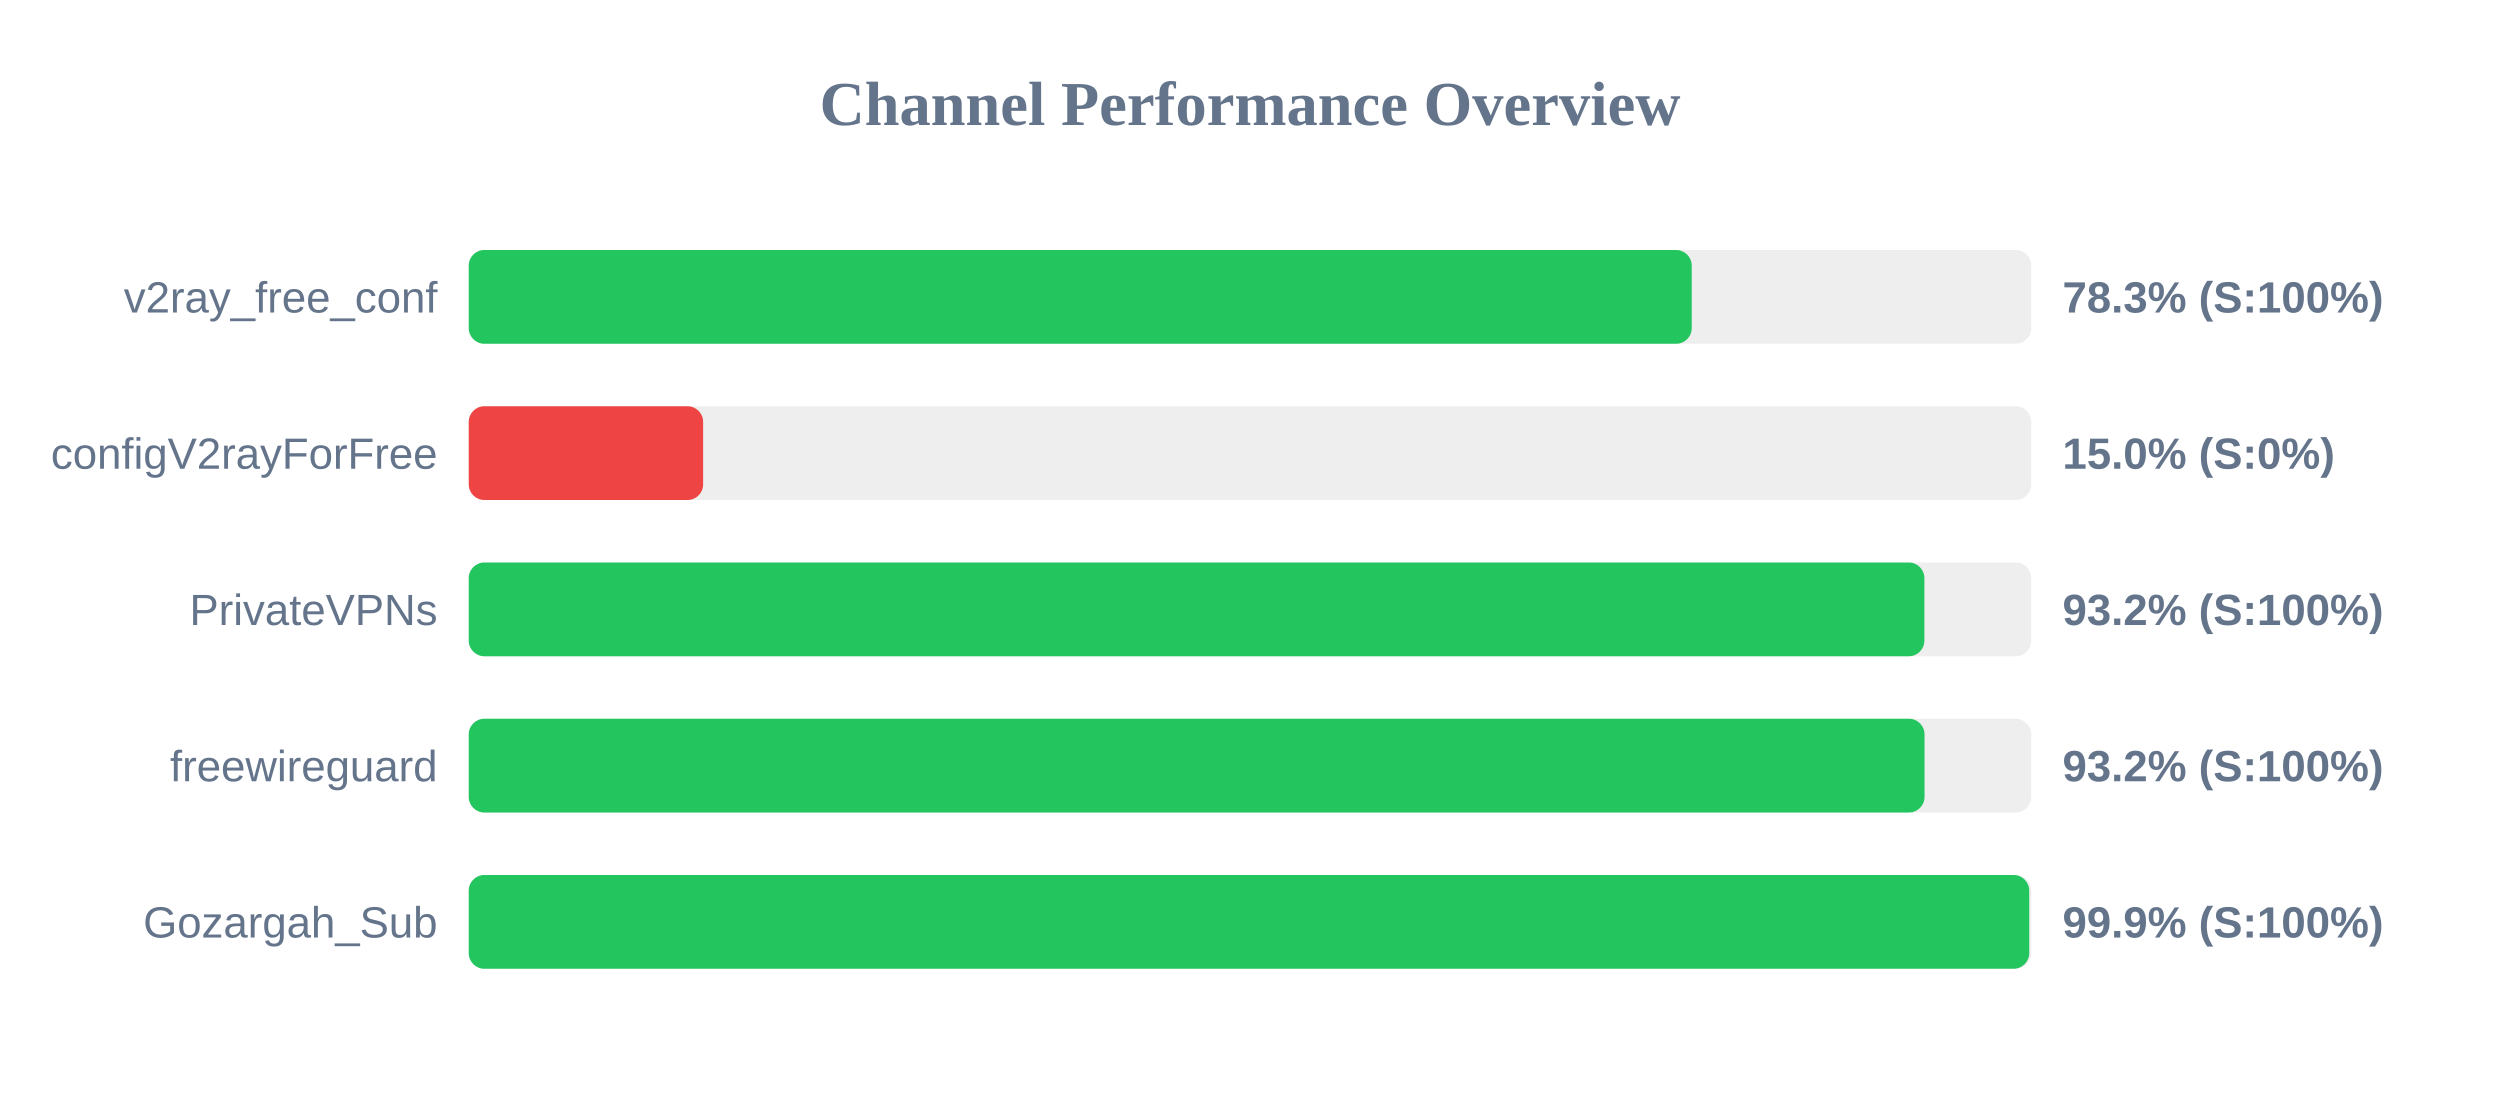
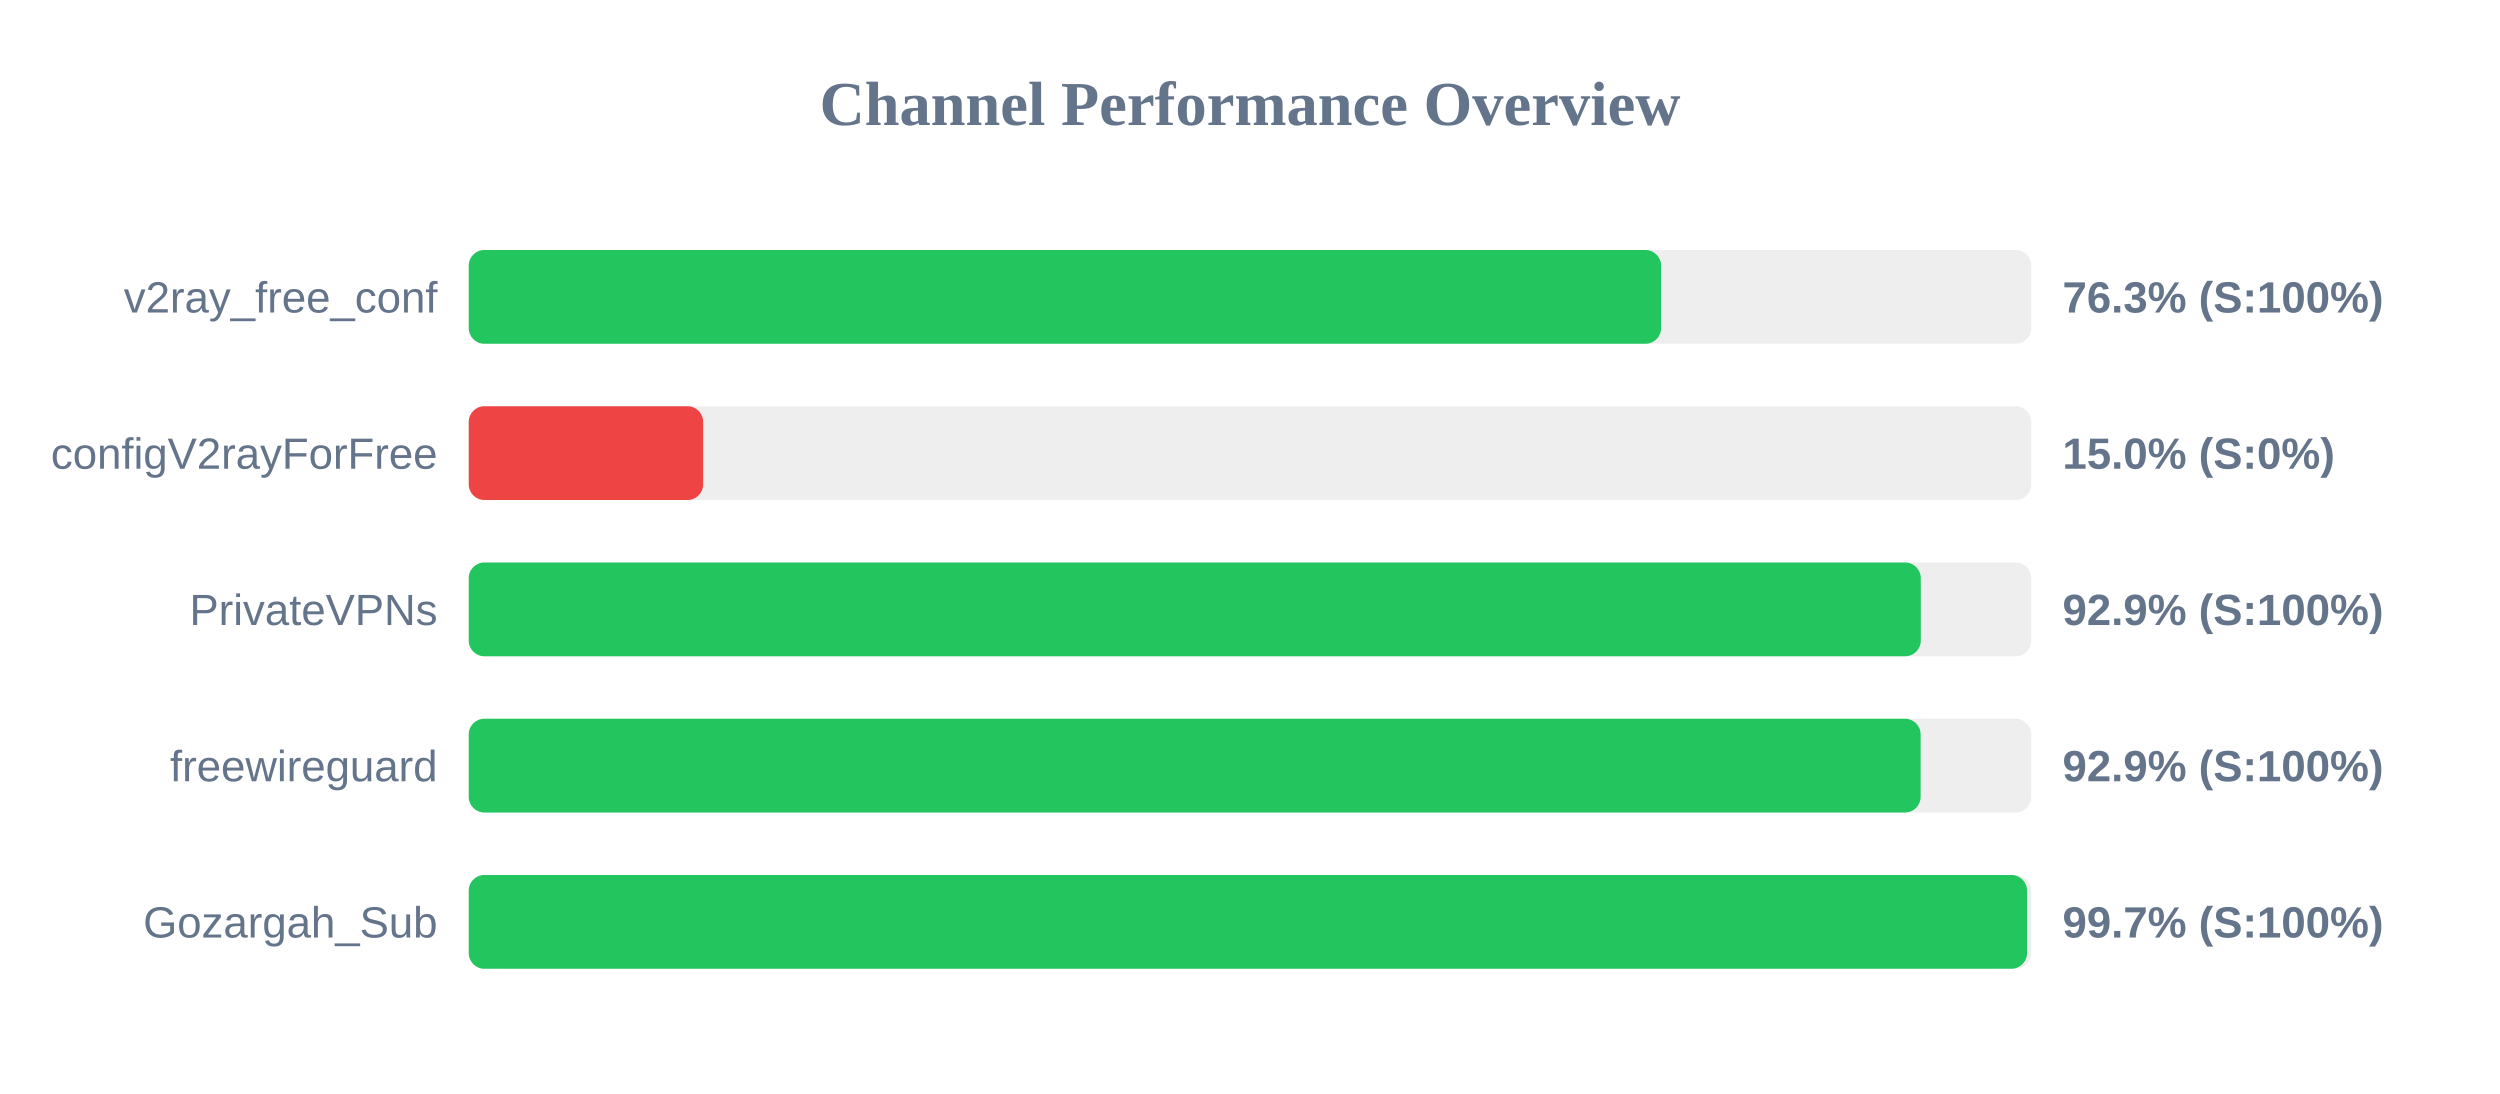
<svg xmlns="http://www.w3.org/2000/svg" width="800" height="350" version="1.1">
  <style>
        .row { font: 14px Arial; fill: #64748b; }
        .score { font: bold 14px Arial; fill: #64748b; }
    </style>
  <text x="400" y="40" text-anchor="middle" font-size="20px" font-weight="bold" fill="#64748b">Channel Performance Overview</text>
  <rect x="150" y="80" width="500" height="30" fill="#eee" rx="5" />
-   <rect x="150" y="80" width="391.35" height="30" fill="#22c55e" rx="5" />
+   <rect x="150" y="80" width="381.55" height="30" fill="#22c55e" rx="5" />
  <text x="140" y="100" text-anchor="end" class="row">v2ray_free_conf</text>
-   <text x="660" y="100" text-anchor="start" class="score">78.3% (S:100%)</text>
+   <text x="660" y="100" text-anchor="start" class="score">76.3% (S:100%)</text>
  <rect x="150" y="130" width="500" height="30" fill="#eee" rx="5" />
  <rect x="150" y="130" width="75.0" height="30" fill="#ef4444" rx="5" />
  <text x="140" y="150" text-anchor="end" class="row">configV2rayForFree</text>
  <text x="660" y="150" text-anchor="start" class="score">15.0% (S:0%)</text>
  <rect x="150" y="180" width="500" height="30" fill="#eee" rx="5" />
-   <rect x="150" y="180" width="465.8" height="30" fill="#22c55e" rx="5" />
+   <rect x="150" y="180" width="464.65" height="30" fill="#22c55e" rx="5" />
  <text x="140" y="200" text-anchor="end" class="row">PrivateVPNs</text>
-   <text x="660" y="200" text-anchor="start" class="score">93.2% (S:100%)</text>
+   <text x="660" y="200" text-anchor="start" class="score">92.9% (S:100%)</text>
  <rect x="150" y="230" width="500" height="30" fill="#eee" rx="5" />
-   <rect x="150" y="230" width="465.85" height="30" fill="#22c55e" rx="5" />
+   <rect x="150" y="230" width="464.6" height="30" fill="#22c55e" rx="5" />
  <text x="140" y="250" text-anchor="end" class="row">freewireguard</text>
-   <text x="660" y="250" text-anchor="start" class="score">93.2% (S:100%)</text>
+   <text x="660" y="250" text-anchor="start" class="score">92.9% (S:100%)</text>
  <rect x="150" y="280" width="500" height="30" fill="#eee" rx="5" />
-   <rect x="150" y="280" width="499.35" height="30" fill="#22c55e" rx="5" />
+   <rect x="150" y="280" width="498.65" height="30" fill="#22c55e" rx="5" />
  <text x="140" y="300" text-anchor="end" class="row">Gozargah_Sub</text>
-   <text x="660" y="300" text-anchor="start" class="score">99.9% (S:100%)</text>
+   <text x="660" y="300" text-anchor="start" class="score">99.7% (S:100%)</text>
</svg>
